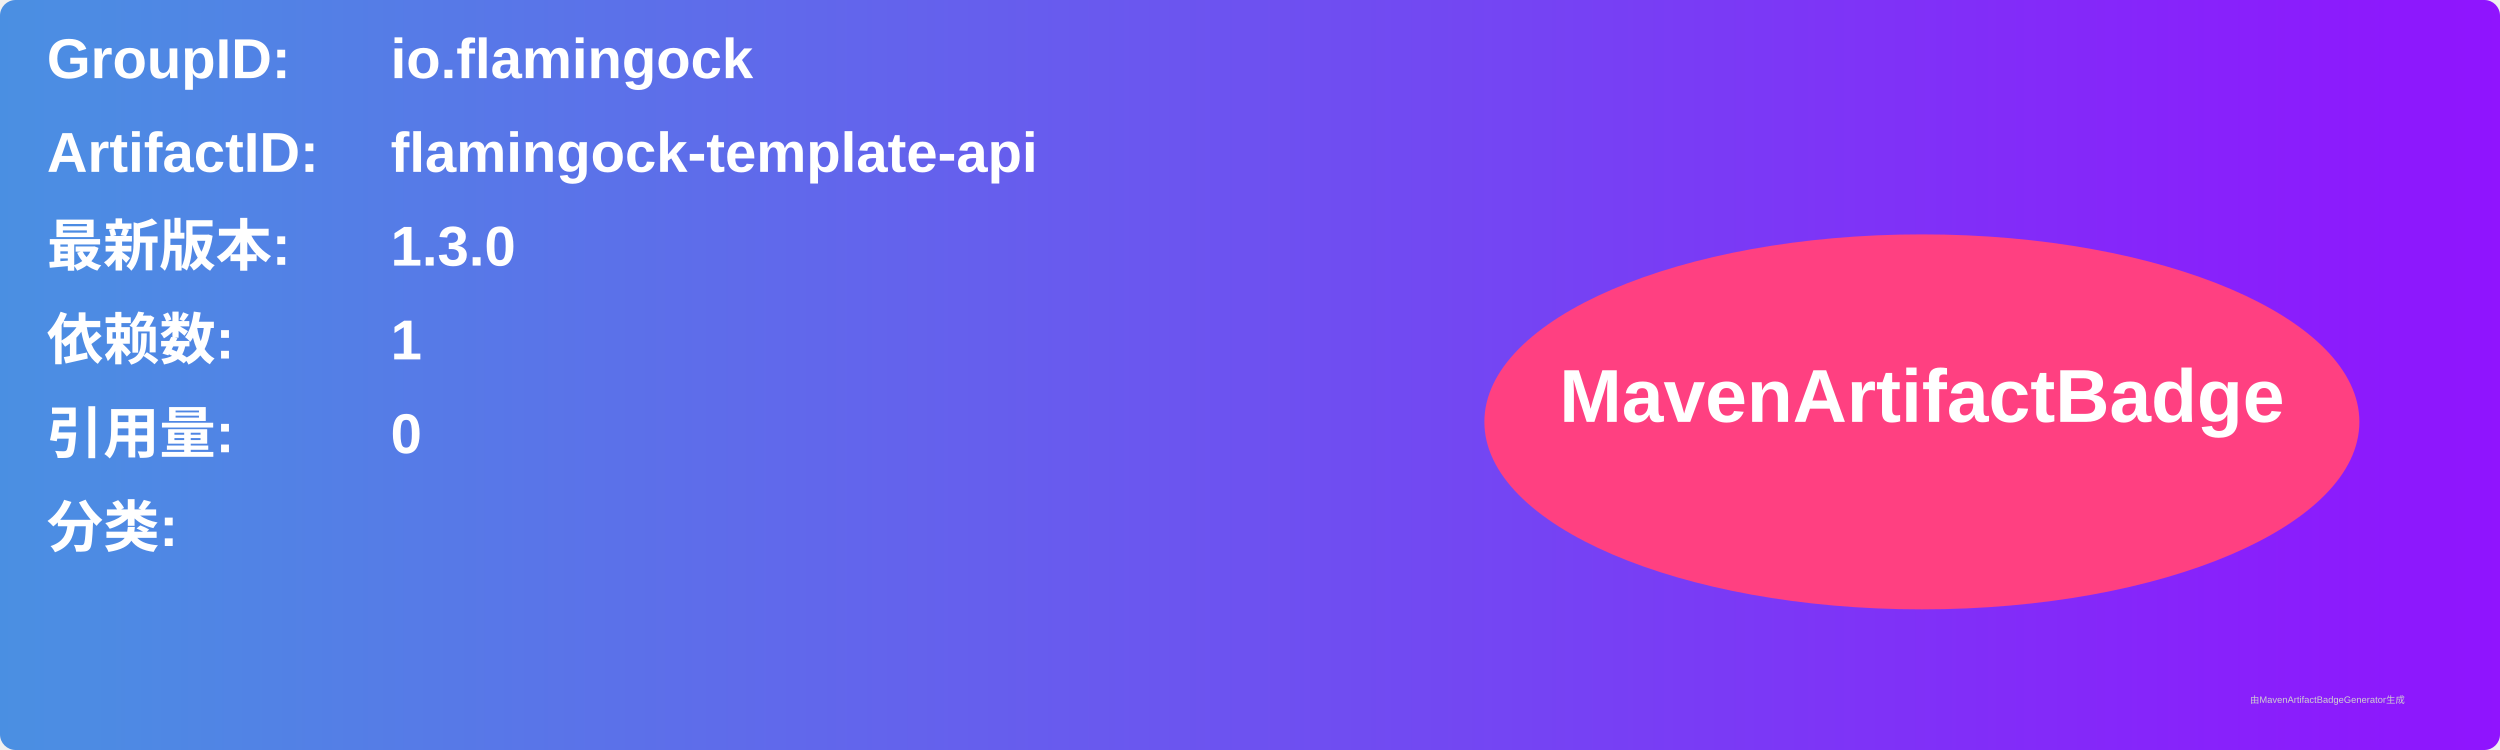
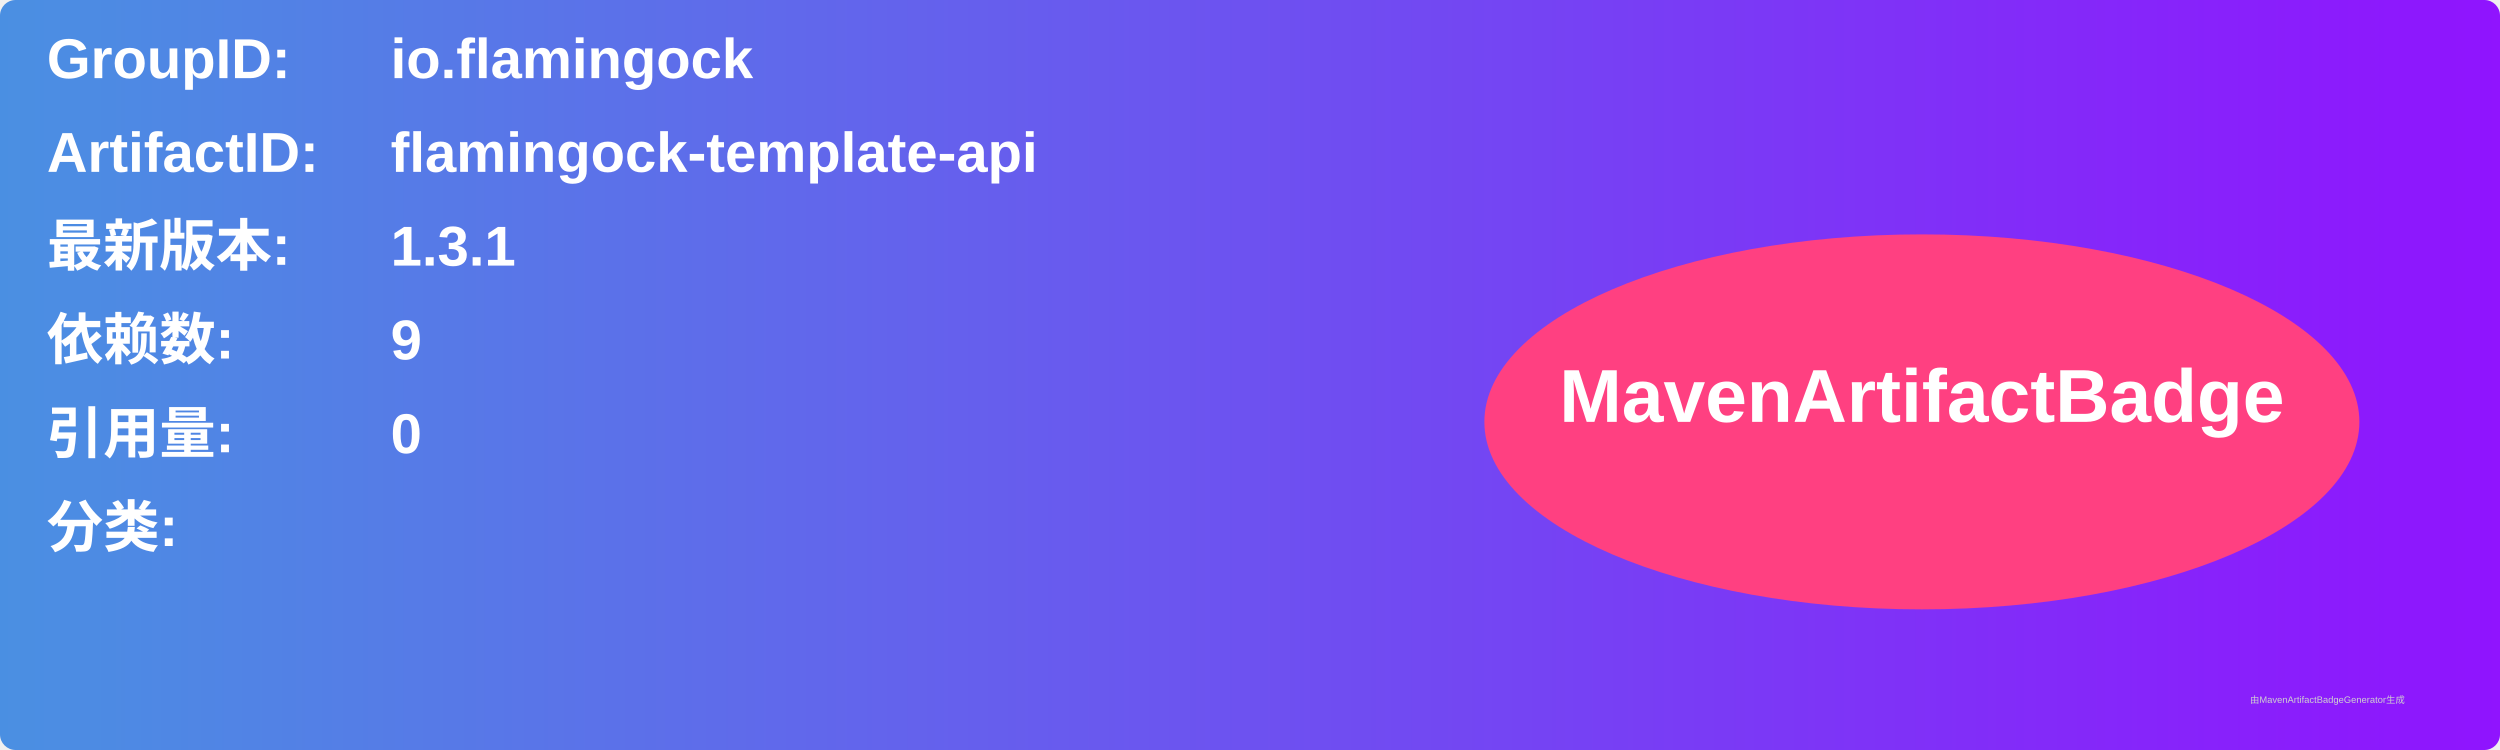
<svg xmlns="http://www.w3.org/2000/svg" width="800" height="240" viewBox="0 0 800 240">
  <linearGradient id="grad" x1="0%" y1="0%" x2="100%" y2="0%">
    <stop offset="0%" stop-color="#4a90e2" />
    <stop offset="100%" stop-color="#9013fe" />
  </linearGradient>
  <rect width="100%" height="100%" rx="5" ry="5" fill="url(#grad)" />
  <g transform="translate(15, 15)">
    <text x="0" y="10" font-family="Arial" font-size="18" fill="white" font-weight="bold" width="260">GroupID:</text>
    <text x="110" y="10" font-family="Arial" font-size="18" fill="white" font-weight="bold" width="460">io.flamingock</text>
    <text x="0" y="40" font-family="Arial" font-size="18" fill="white" font-weight="bold" width="260">ArtifactID:</text>
    <text x="110" y="40" font-family="Arial" font-size="18" fill="white" font-weight="bold" width="460">flamingock-template-api</text>
    <text x="0" y="70" font-family="Arial" font-size="18" fill="white" font-weight="bold">最新版本:</text>
    <text x="110" y="70" font-family="Arial" font-size="18" fill="white" font-weight="bold">
-       <tspan font-weight="bold">1.3.0</tspan>
+       <tspan font-weight="bold">1.3.1</tspan>
    </text>
    <text x="0" y="100" font-family="Arial" font-size="18" fill="white" font-weight="bold">依赖数: </text>
    <text x="110" y="100" font-family="Arial" font-size="18" fill="white">
-       <tspan font-weight="bold">1</tspan>
+       <tspan font-weight="bold">9</tspan>
    </text>
    <text x="0" y="130" font-family="Arial" font-size="18" fill="white" font-weight="bold">引用量: </text>
    <text x="110" y="130" font-family="Arial" font-size="18" fill="white">
      <tspan font-weight="bold">0</tspan>
    </text>
    <text x="0" y="160" font-family="Arial" font-size="18" fill="white" font-weight="bold">分类:</text>
    <text x="10" y="190" font-family="Arial" font-size="10" fill="white">
      <tspan font-weight="bold" />
    </text>
    <ellipse cx="600" cy="120" rx="140" ry="60" fill="#ff4081" />
    <text x="600" y="120" text-anchor="middle" font-family="Arial" font-size="24" fill="white" font-weight="bold">MavenArtifactBadge</text>
  </g>
  <text x="720" y="225" font-family="Arial" font-size="3" fill="#d0d0d0">由MavenArtifactBadgeGenerator生成</text>
</svg>
